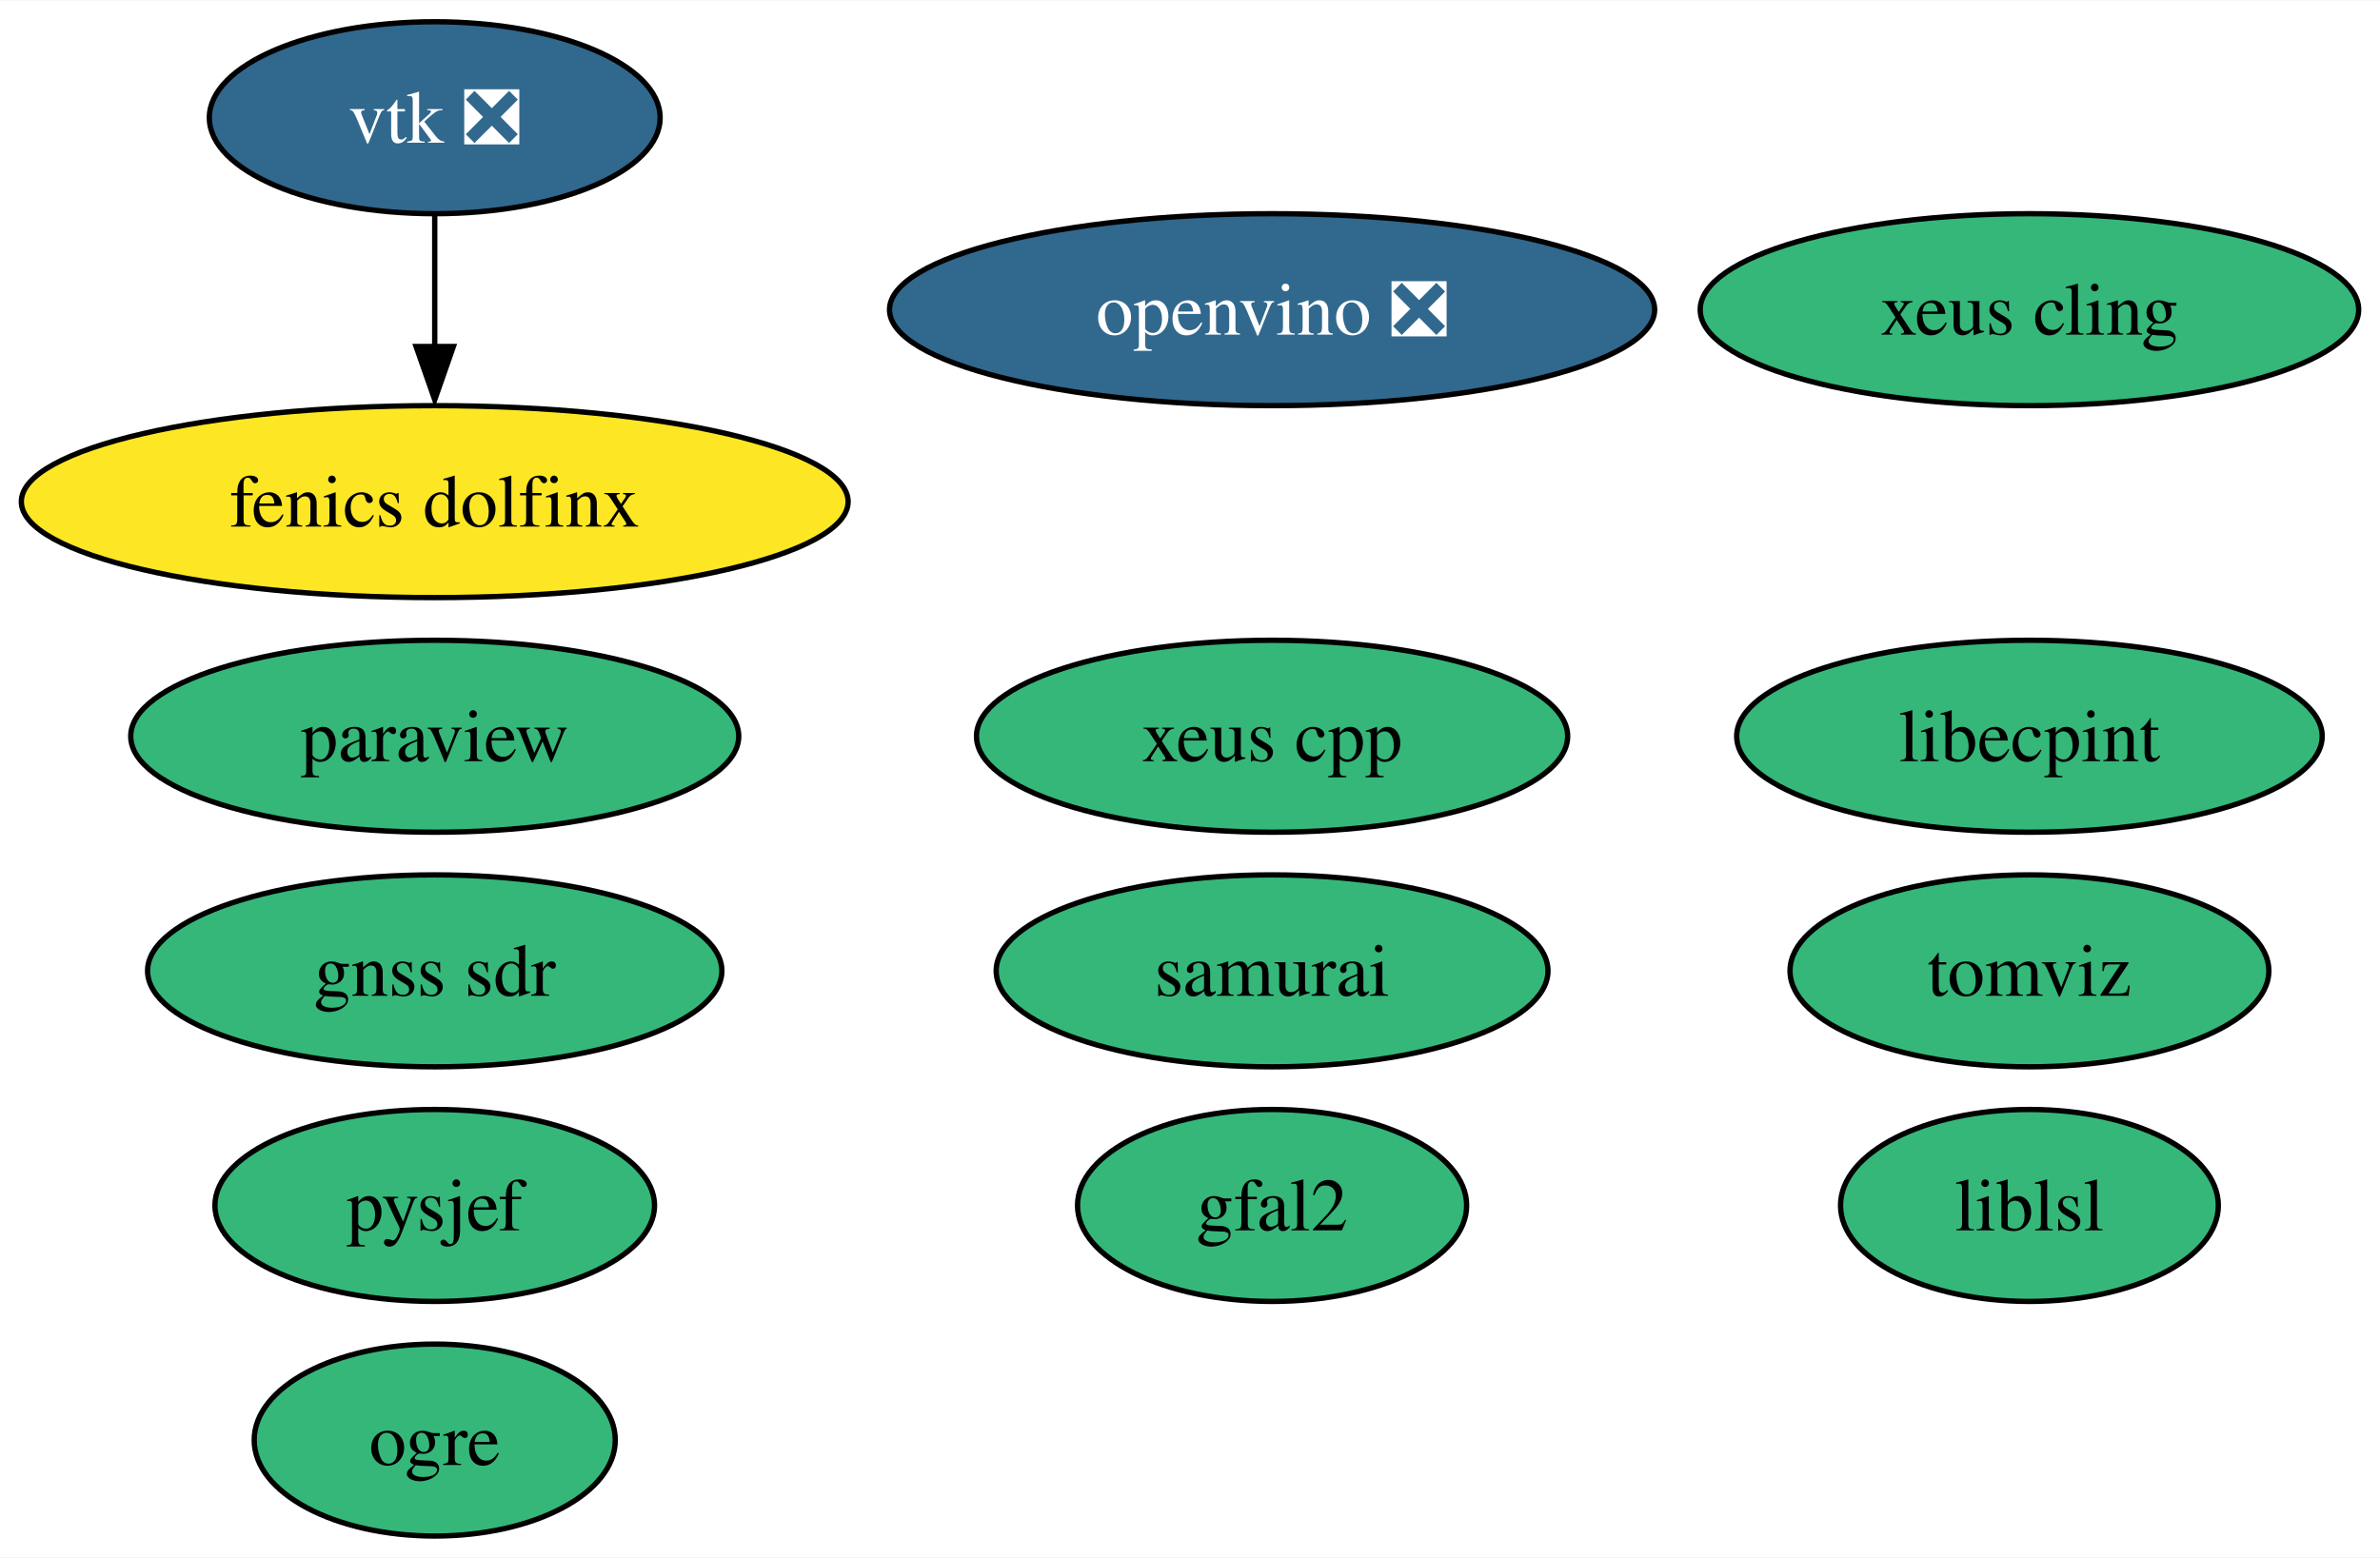
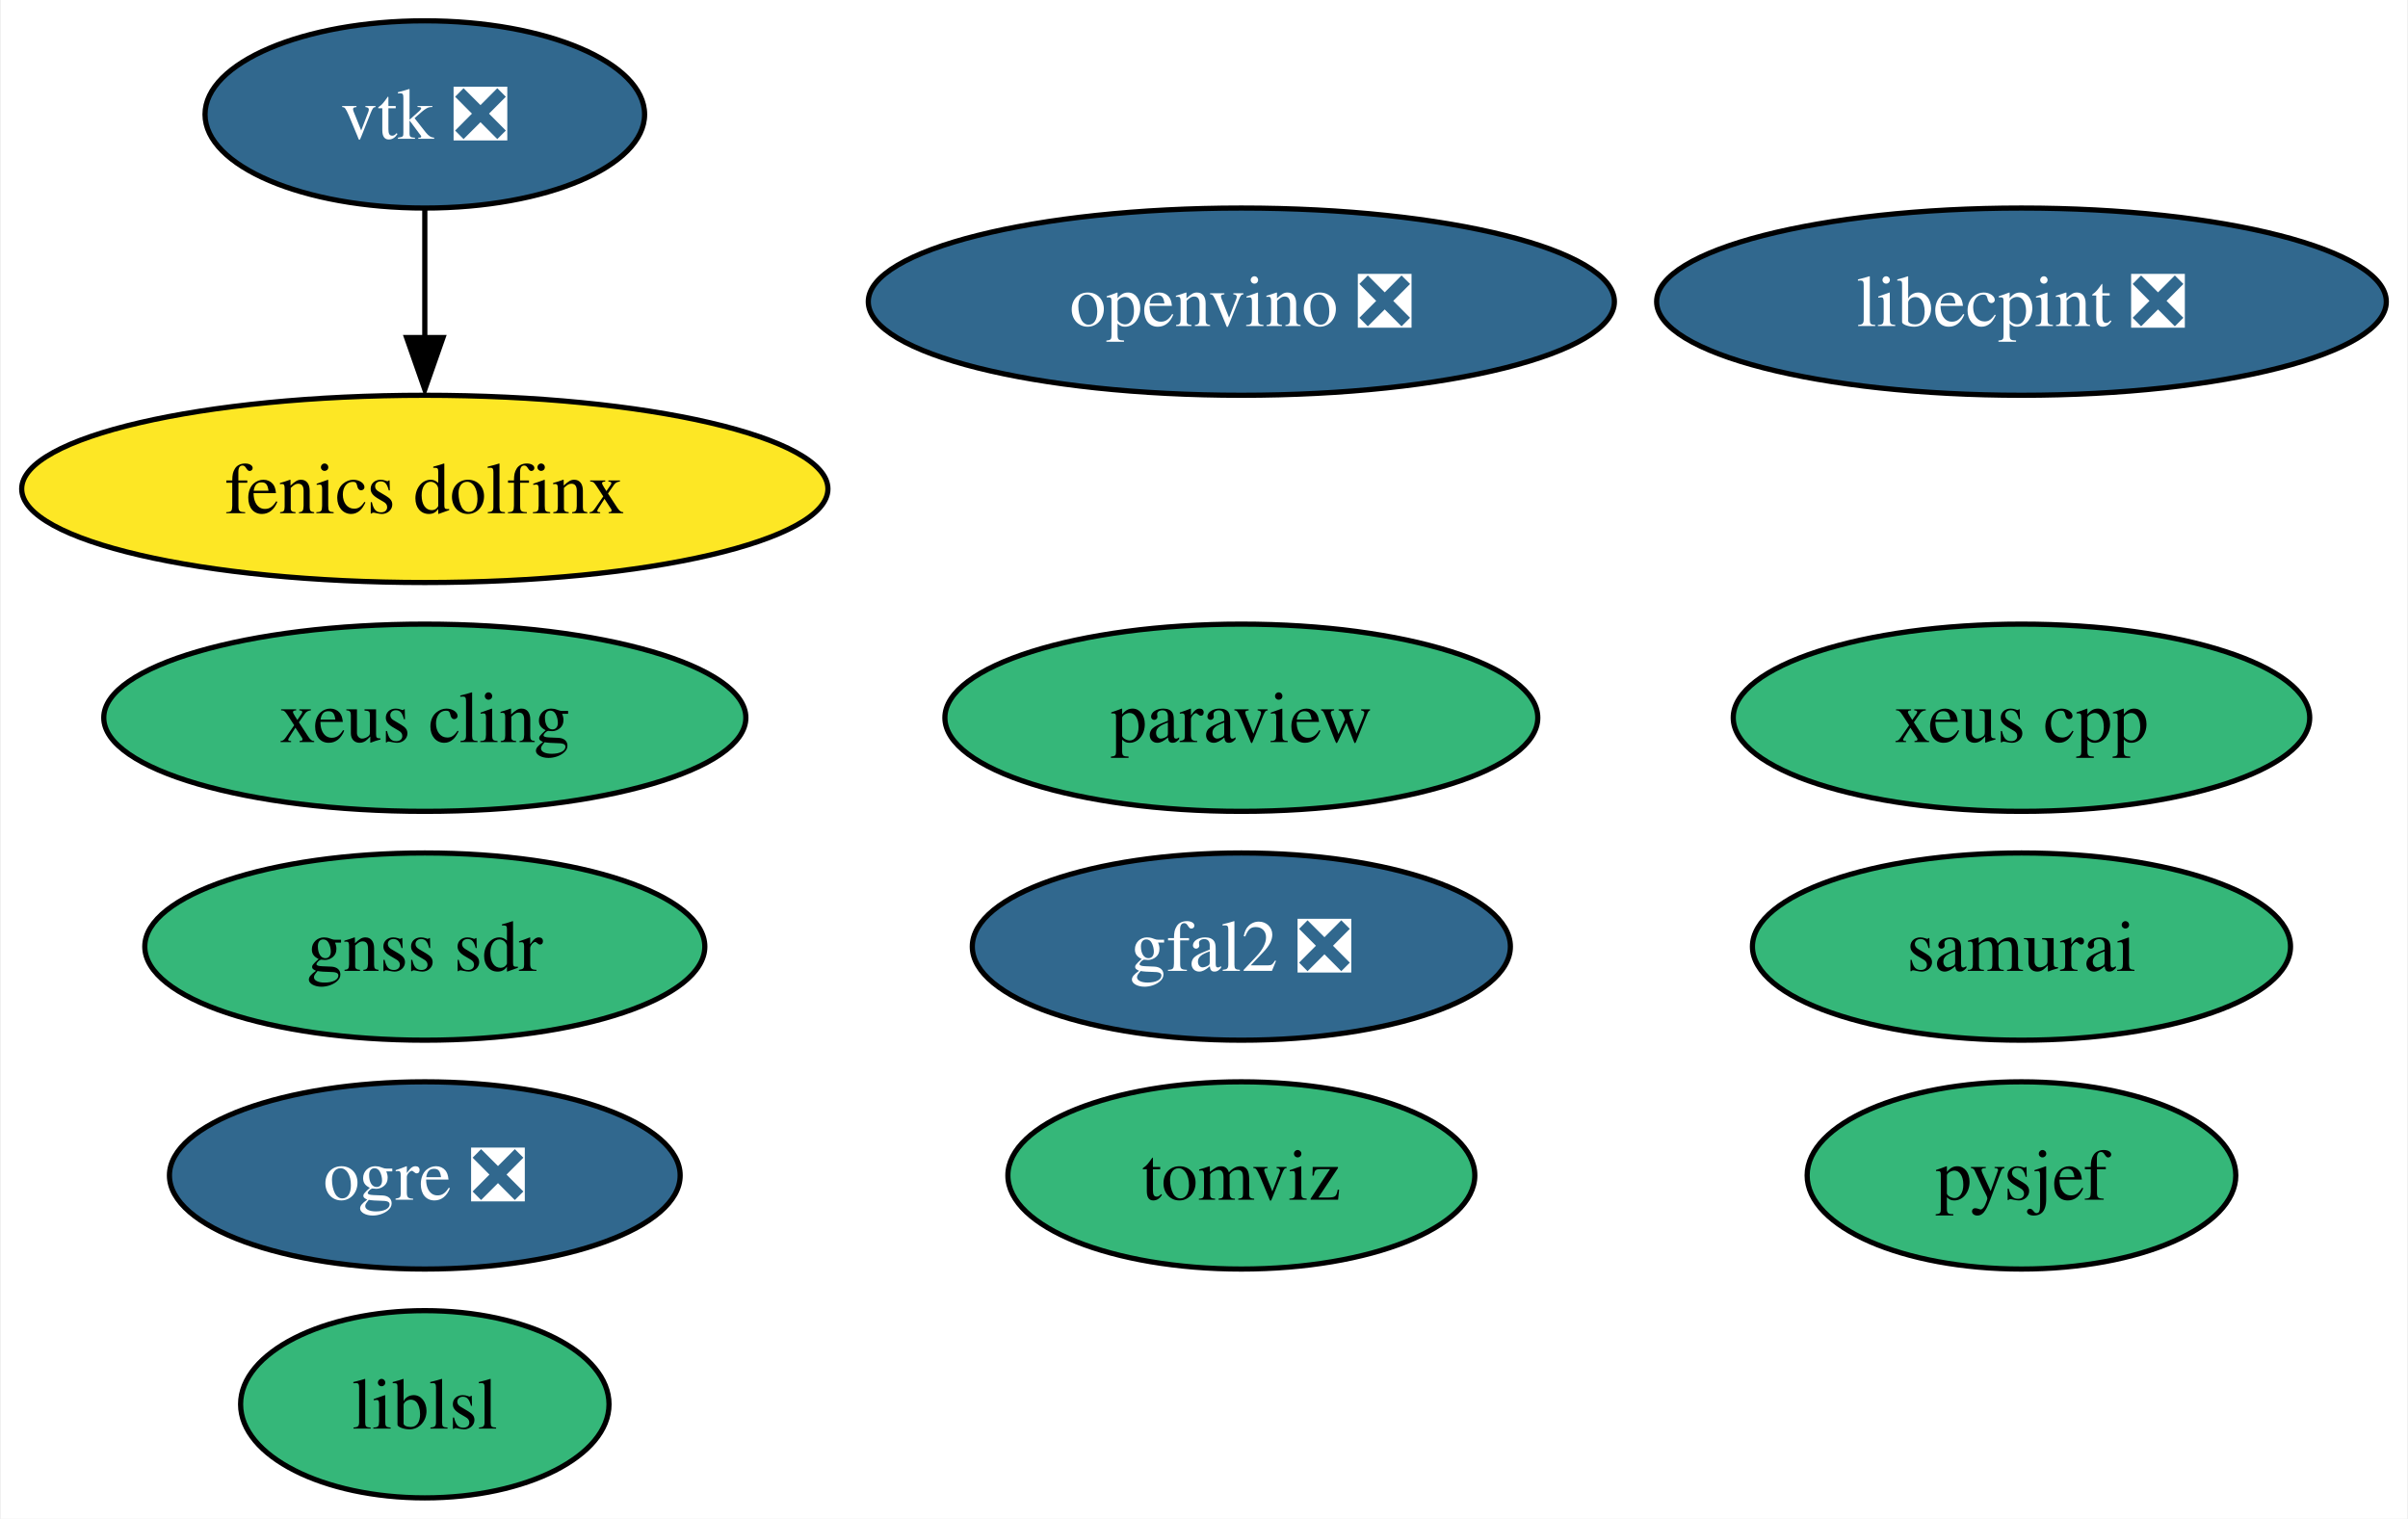
- <svg xmlns="http://www.w3.org/2000/svg" xmlns:xlink="http://www.w3.org/1999/xlink" width="446pt" height="292pt" viewBox="0.00 0.00 446.24 292.00">
+ <svg xmlns="http://www.w3.org/2000/svg" xmlns:xlink="http://www.w3.org/1999/xlink" width="463pt" height="292pt" viewBox="0.00 0.00 462.66 292.00">
  <g id="graph0" class="graph" transform="scale(1 1) rotate(0) translate(4 288)">
-     <polygon fill="white" stroke="none" points="-4,4 -4,-288 442.24,-288 442.24,4 -4,4" />
+     <polygon fill="white" stroke="none" points="-4,4 -4,-288 458.66,-288 458.66,4 -4,4" />
    <g id="node1" class="node">
      <g id="a_node1">
        <a xlink:href="https://github.com/conda-forge/paraview-feedstock" xlink:title="paraview">
-           <ellipse fill="#35b779" stroke="black" cx="77.51" cy="-150" rx="57" ry="18" />
-           <text text-anchor="middle" x="77.51" y="-145.32" font-family="Times,serif" font-size="14.00">paraview</text>
+           <ellipse fill="#35b779" stroke="black" cx="234.51" cy="-150" rx="57" ry="18" />
+           <text text-anchor="middle" x="234.51" y="-145.32" font-family="Times,serif" font-size="14.00">paraview</text>
        </a>
      </g>
    </g>
    <g id="node2" class="node">
      <g id="a_node2">
        <a xlink:href="https://github.com/conda-forge/vtk-feedstock/pull/317" xlink:title="vtk ❎">
          <ellipse fill="#31688e" stroke="black" cx="77.51" cy="-266" rx="42.26" ry="18" />
          <text text-anchor="middle" x="77.51" y="-261.32" font-family="Times,serif" font-size="14.00" fill="white">vtk ❎</text>
        </a>
      </g>
    </g>
    <g id="node9" class="node">
      <g id="a_node9">
        <a xlink:href="https://github.com/conda-forge/fenics-dolfinx-feedstock" xlink:title="fenics dolfinx">
          <ellipse fill="#fde725" stroke="black" cx="77.51" cy="-194" rx="77.51" ry="18" />
          <text text-anchor="middle" x="77.51" y="-189.32" font-family="Times,serif" font-size="14.00">fenics dolfinx</text>
        </a>
      </g>
    </g>
    <g id="edge1" class="edge">
      <path fill="none" stroke="black" d="M77.51,-247.7C77.51,-240.24 77.51,-231.32 77.51,-222.97" />
      <polygon fill="black" stroke="black" points="81.01,-223.1 77.51,-213.1 74.01,-223.1 81.01,-223.1" />
    </g>
    <g id="node3" class="node">
      <g id="a_node3">
        <a xlink:href="https://github.com/conda-forge/xeus-cling-feedstock" xlink:title="xeus cling">
-           <ellipse fill="#35b779" stroke="black" cx="376.51" cy="-230" rx="61.73" ry="18" />
-           <text text-anchor="middle" x="376.51" y="-225.32" font-family="Times,serif" font-size="14.00">xeus cling</text>
+           <ellipse fill="#35b779" stroke="black" cx="77.51" cy="-150" rx="61.73" ry="18" />
+           <text text-anchor="middle" x="77.51" y="-145.32" font-family="Times,serif" font-size="14.00">xeus cling</text>
        </a>
      </g>
    </g>
    <g id="node4" class="node">
      <g id="a_node4">
-         <a xlink:href="https://github.com/conda-forge/gfal2-feedstock" xlink:title="gfal2">
-           <ellipse fill="#35b779" stroke="black" cx="234.51" cy="-62" rx="36.48" ry="18" />
-           <text text-anchor="middle" x="234.51" y="-57.33" font-family="Times,serif" font-size="14.00">gfal2</text>
+         <a xlink:href="https://github.com/conda-forge/gfal2-feedstock/pull/43" xlink:title="gfal2 ❎">
+           <ellipse fill="#31688e" stroke="black" cx="234.51" cy="-106" rx="51.73" ry="18" />
+           <text text-anchor="middle" x="234.51" y="-101.33" font-family="Times,serif" font-size="14.00" fill="white">gfal2 ❎</text>
        </a>
      </g>
    </g>
    <g id="node5" class="node">
      <g id="a_node5">
-         <a xlink:href="https://github.com/conda-forge/ogre-feedstock" xlink:title="ogre">
-           <ellipse fill="#35b779" stroke="black" cx="77.51" cy="-18" rx="33.85" ry="18" />
-           <text text-anchor="middle" x="77.51" y="-13.32" font-family="Times,serif" font-size="14.00">ogre</text>
+         <a xlink:href="https://github.com/conda-forge/ogre-feedstock/pull/110" xlink:title="ogre ❎">
+           <ellipse fill="#31688e" stroke="black" cx="77.51" cy="-62" rx="49.1" ry="18" />
+           <text text-anchor="middle" x="77.51" y="-57.33" font-family="Times,serif" font-size="14.00" fill="white">ogre ❎</text>
        </a>
      </g>
    </g>
    <g id="node6" class="node">
      <g id="a_node6">
        <a xlink:href="https://github.com/conda-forge/tomviz-feedstock" xlink:title="tomviz">
-           <ellipse fill="#35b779" stroke="black" cx="376.51" cy="-106" rx="44.89" ry="18" />
-           <text text-anchor="middle" x="376.51" y="-101.33" font-family="Times,serif" font-size="14.00">tomviz</text>
+           <ellipse fill="#35b779" stroke="black" cx="234.51" cy="-62" rx="44.89" ry="18" />
+           <text text-anchor="middle" x="234.51" y="-57.33" font-family="Times,serif" font-size="14.00">tomviz</text>
        </a>
      </g>
    </g>
    <g id="node7" class="node">
      <g id="a_node7">
        <a xlink:href="https://github.com/conda-forge/liblsl-feedstock" xlink:title="liblsl">
-           <ellipse fill="#35b779" stroke="black" cx="376.51" cy="-62" rx="35.42" ry="18" />
-           <text text-anchor="middle" x="376.51" y="-57.33" font-family="Times,serif" font-size="14.00">liblsl</text>
+           <ellipse fill="#35b779" stroke="black" cx="77.51" cy="-18" rx="35.42" ry="18" />
+           <text text-anchor="middle" x="77.51" y="-13.32" font-family="Times,serif" font-size="14.00">liblsl</text>
        </a>
      </g>
    </g>
    <g id="node8" class="node">
      <g id="a_node8">
-         <a xlink:href="https://github.com/conda-forge/libecpint-feedstock" xlink:title="libecpint">
-           <ellipse fill="#35b779" stroke="black" cx="376.51" cy="-150" rx="54.89" ry="18" />
-           <text text-anchor="middle" x="376.51" y="-145.32" font-family="Times,serif" font-size="14.00">libecpint</text>
+         <a xlink:href="https://github.com/conda-forge/libecpint-feedstock/pull/15" xlink:title="libecpint ❎">
+           <ellipse fill="#31688e" stroke="black" cx="384.51" cy="-230" rx="70.15" ry="18" />
+           <text text-anchor="middle" x="384.51" y="-225.32" font-family="Times,serif" font-size="14.00" fill="white">libecpint ❎</text>
        </a>
      </g>
    </g>
    <g id="node10" class="node">
      <g id="a_node10">
        <a xlink:href="https://github.com/conda-forge/pysjef-feedstock" xlink:title="pysjef">
-           <ellipse fill="#35b779" stroke="black" cx="77.51" cy="-62" rx="41.21" ry="18" />
-           <text text-anchor="middle" x="77.51" y="-57.33" font-family="Times,serif" font-size="14.00">pysjef</text>
+           <ellipse fill="#35b779" stroke="black" cx="384.51" cy="-62" rx="41.21" ry="18" />
+           <text text-anchor="middle" x="384.51" y="-57.33" font-family="Times,serif" font-size="14.00">pysjef</text>
        </a>
      </g>
    </g>
    <g id="node11" class="node">
      <g id="a_node11">
        <a xlink:href="https://github.com/conda-forge/openvino-feedstock/pull/56" xlink:title="openvino ❎">
          <ellipse fill="#31688e" stroke="black" cx="234.51" cy="-230" rx="71.73" ry="18" />
          <text text-anchor="middle" x="234.51" y="-225.32" font-family="Times,serif" font-size="14.00" fill="white">openvino ❎</text>
        </a>
      </g>
    </g>
    <g id="node12" class="node">
      <g id="a_node12">
        <a xlink:href="https://github.com/conda-forge/xeus-cpp-feedstock" xlink:title="xeus cpp">
-           <ellipse fill="#35b779" stroke="black" cx="234.51" cy="-150" rx="55.42" ry="18" />
-           <text text-anchor="middle" x="234.51" y="-145.32" font-family="Times,serif" font-size="14.00">xeus cpp</text>
+           <ellipse fill="#35b779" stroke="black" cx="384.51" cy="-150" rx="55.42" ry="18" />
+           <text text-anchor="middle" x="384.51" y="-145.32" font-family="Times,serif" font-size="14.00">xeus cpp</text>
        </a>
      </g>
    </g>
    <g id="node13" class="node">
      <g id="a_node13">
        <a xlink:href="https://github.com/conda-forge/samurai-feedstock" xlink:title="samurai">
-           <ellipse fill="#35b779" stroke="black" cx="234.51" cy="-106" rx="51.73" ry="18" />
-           <text text-anchor="middle" x="234.51" y="-101.33" font-family="Times,serif" font-size="14.00">samurai</text>
+           <ellipse fill="#35b779" stroke="black" cx="384.51" cy="-106" rx="51.73" ry="18" />
+           <text text-anchor="middle" x="384.51" y="-101.33" font-family="Times,serif" font-size="14.00">samurai</text>
        </a>
      </g>
    </g>
    <g id="node14" class="node">
      <g id="a_node14">
        <a xlink:href="https://github.com/conda-forge/gnss-sdr-feedstock" xlink:title="gnss sdr">
          <ellipse fill="#35b779" stroke="black" cx="77.51" cy="-106" rx="53.84" ry="18" />
          <text text-anchor="middle" x="77.51" y="-101.33" font-family="Times,serif" font-size="14.00">gnss sdr</text>
        </a>
      </g>
    </g>
  </g>
</svg>
